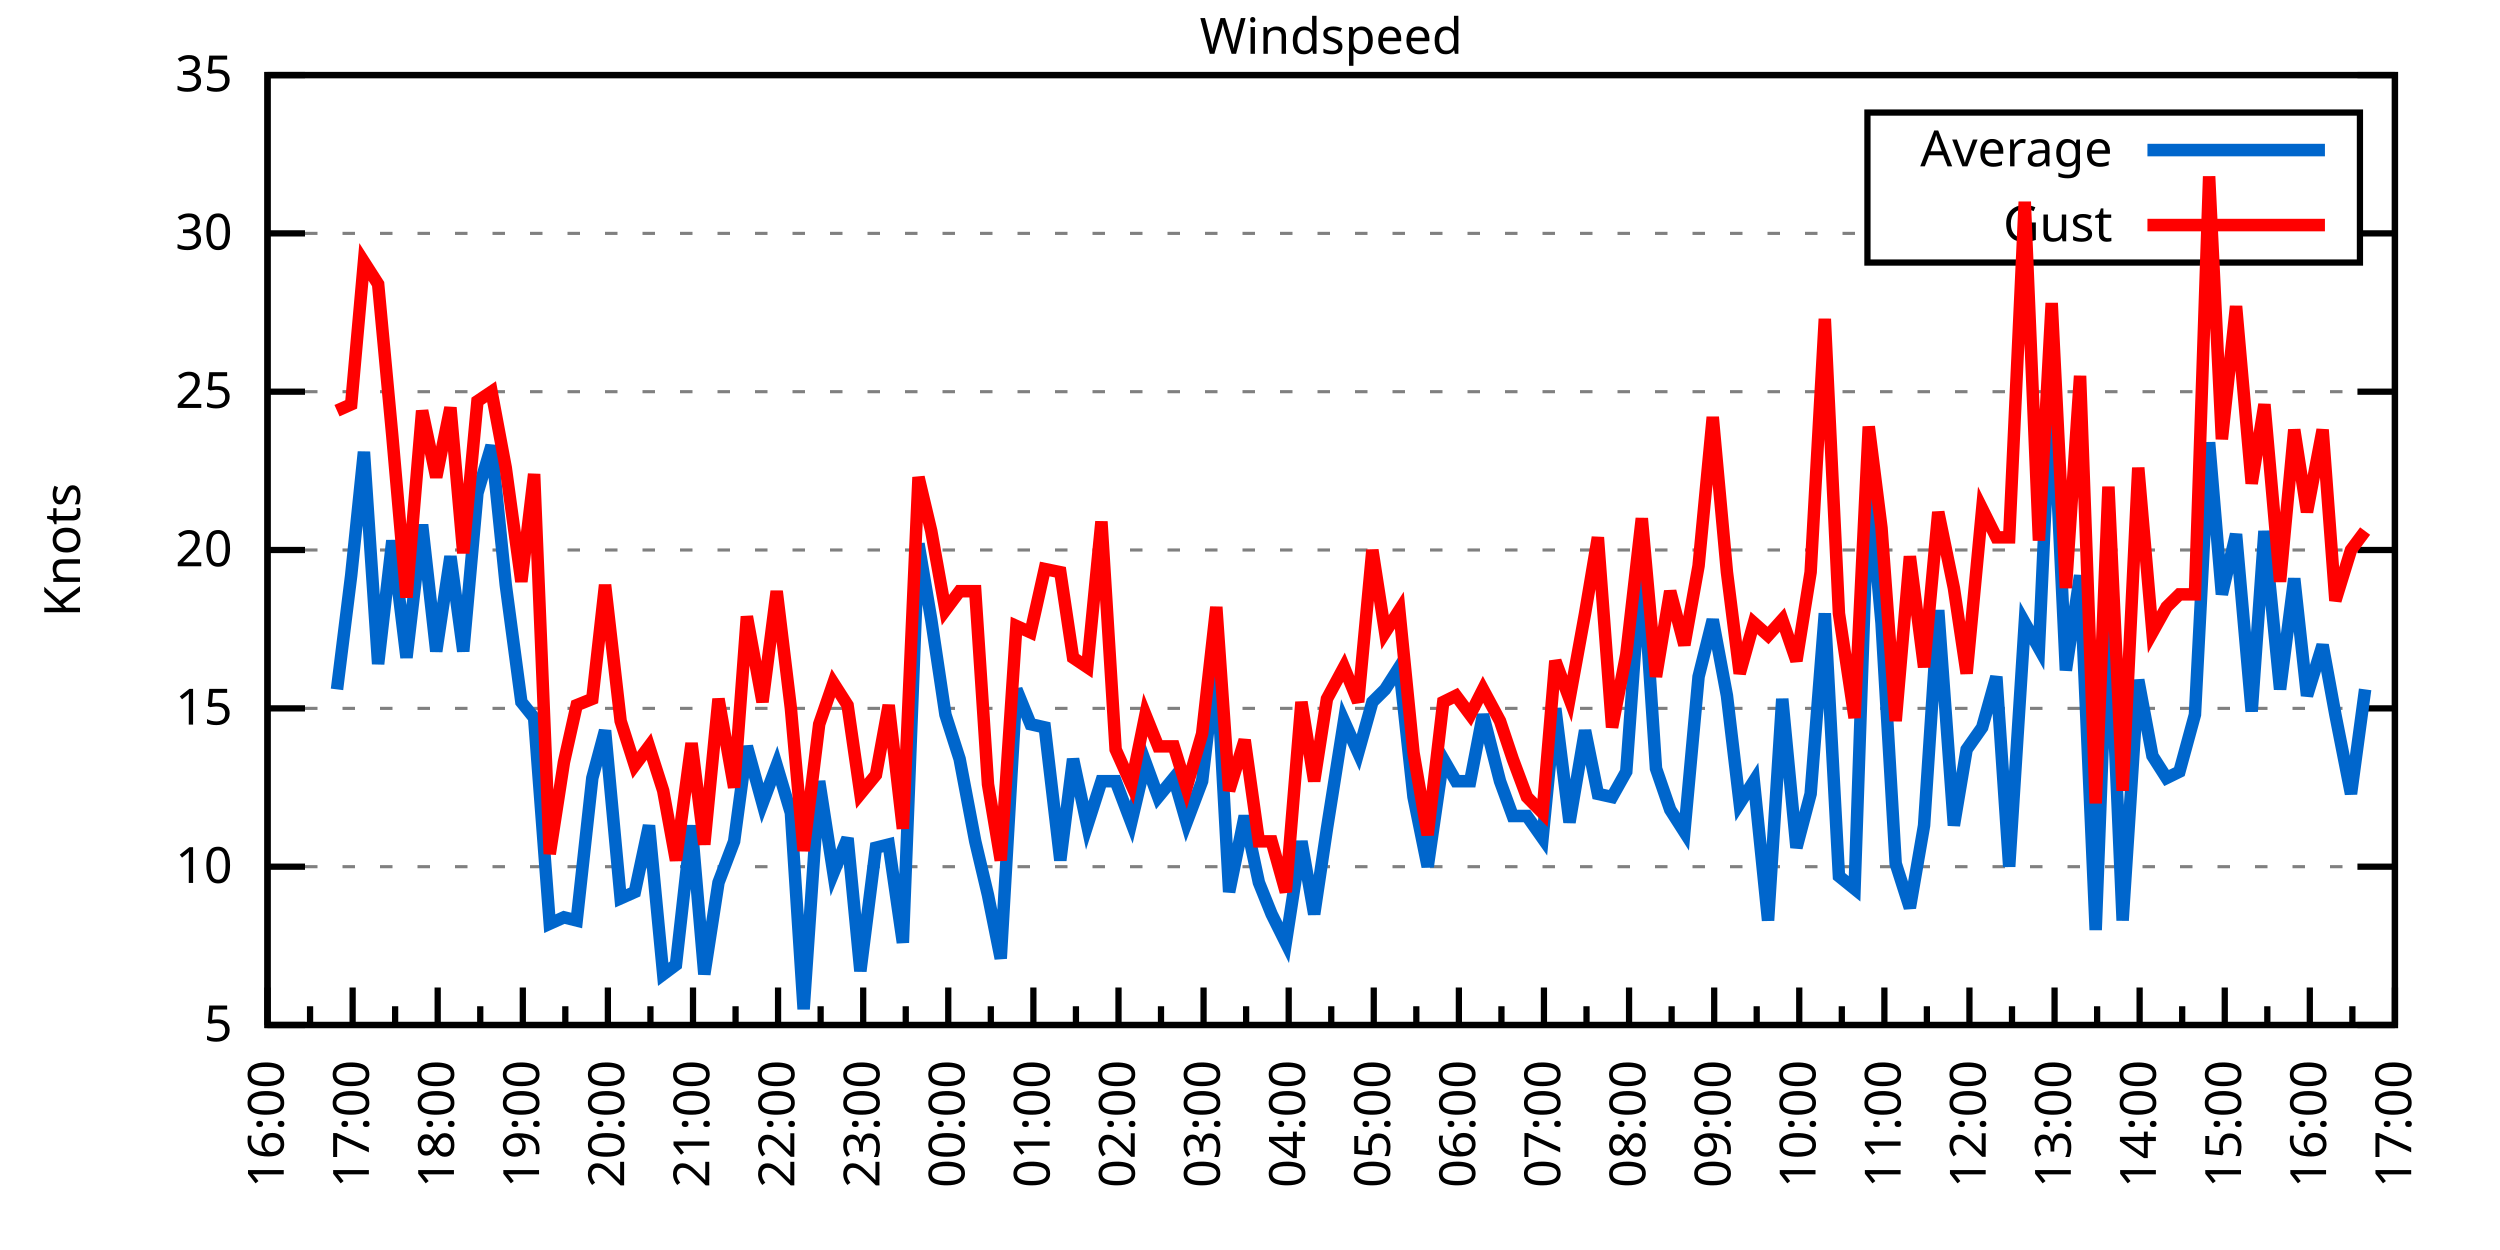
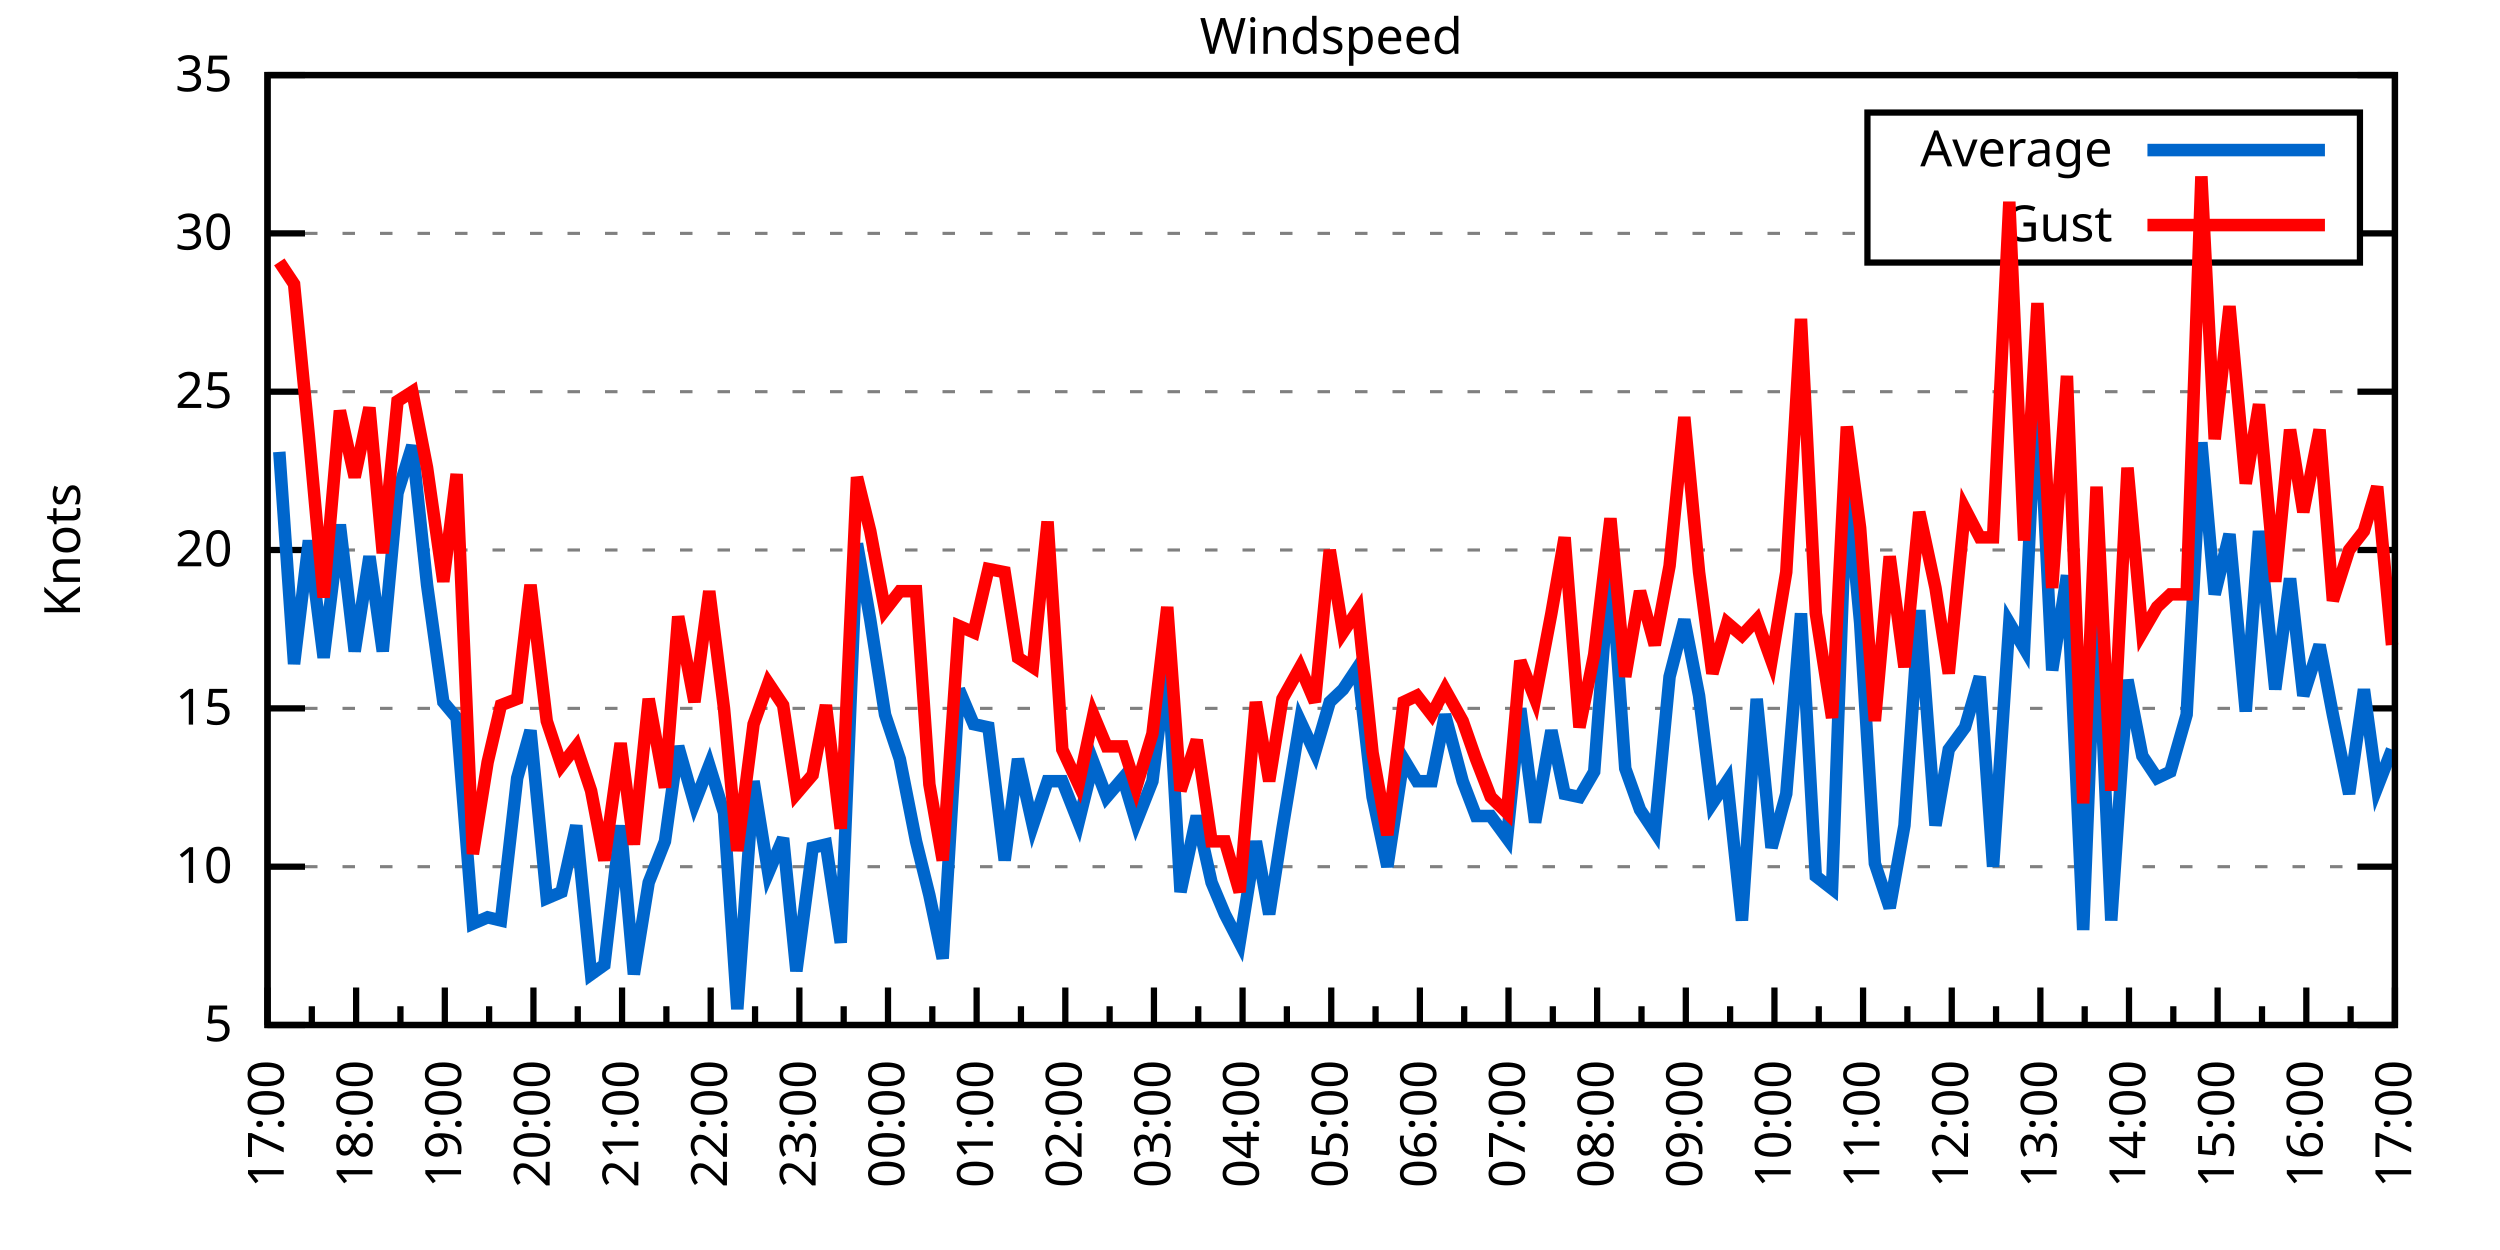
<svg xmlns="http://www.w3.org/2000/svg" xmlns:xlink="http://www.w3.org/1999/xlink" width="400" height="200" viewBox="0 0 400 200">
  <g id="gnuplot_canvas">
    <rect x="0" y="0" width="400" height="200" fill="none" />
    <defs>
      <circle id="gpDot" r="0.5" stroke-width="0.5" stroke="currentColor" />
      <path id="gpPt0" stroke-width="0.333" stroke="currentColor" d="M-1,0 h2 M0,-1 v2" />
      <path id="gpPt1" stroke-width="0.333" stroke="currentColor" d="M-1,-1 L1,1 M1,-1 L-1,1" />
      <path id="gpPt2" stroke-width="0.333" stroke="currentColor" d="M-1,0 L1,0 M0,-1 L0,1 M-1,-1 L1,1 M-1,1 L1,-1" />
      <rect id="gpPt3" stroke-width="0.333" stroke="currentColor" x="-1" y="-1" width="2" height="2" />
      <rect id="gpPt4" stroke-width="0.333" stroke="currentColor" fill="currentColor" x="-1" y="-1" width="2" height="2" />
      <circle id="gpPt5" stroke-width="0.333" stroke="currentColor" cx="0" cy="0" r="1" />
      <use xlink:href="#gpPt5" id="gpPt6" fill="currentColor" stroke="none" />
      <path id="gpPt7" stroke-width="0.333" stroke="currentColor" d="M0,-1.33 L-1.33,0.67 L1.33,0.67 z" />
      <use xlink:href="#gpPt7" id="gpPt8" fill="currentColor" stroke="none" />
      <use xlink:href="#gpPt7" id="gpPt9" stroke="currentColor" transform="rotate(180)" />
      <use xlink:href="#gpPt9" id="gpPt10" fill="currentColor" stroke="none" />
      <use xlink:href="#gpPt3" id="gpPt11" stroke="currentColor" transform="rotate(45)" />
      <use xlink:href="#gpPt11" id="gpPt12" fill="currentColor" stroke="none" />
      <path id="gpPt13" stroke-width="0.333" stroke="currentColor" d="M0,1.330 L1.265,0.411 L0.782,-1.067 L-0.782,-1.076 L-1.265,0.411 z" />
      <use xlink:href="#gpPt13" id="gpPt14" fill="currentColor" stroke="none" />
      <filter id="textbox" filterUnits="objectBoundingBox" x="0" y="0" height="1" width="1">
        <feFlood flood-color="white" flood-opacity="1" result="bgnd" />
        <feComposite in="SourceGraphic" in2="bgnd" operator="atop" />
      </filter>
      <filter id="greybox" filterUnits="objectBoundingBox" x="0" y="0" height="1" width="1">
        <feFlood flood-color="lightgrey" flood-opacity="1" result="grey" />
        <feComposite in="SourceGraphic" in2="grey" operator="atop" />
      </filter>
    </defs>
    <g fill="none" color="white" stroke="currentColor" stroke-width="1.00" stroke-linecap="butt" stroke-linejoin="miter">
</g>
    <g fill="none" color="black" stroke="currentColor" stroke-width="1.00" stroke-linecap="butt" stroke-linejoin="miter">
      <g stroke="none" shape-rendering="crispEdges">
        <polygon fill="rgb(255, 255, 255)" points="42.80,164.00 383.18,164.00 383.18,12.02 42.80,12.02 " />
      </g>
    </g>
    <g fill="none" color="black" stroke="currentColor" stroke-width="1.00" stroke-linecap="butt" stroke-linejoin="miter">
</g>
    <g fill="none" color="black" stroke="black" stroke-width="0.50" stroke-linecap="butt" stroke-linejoin="miter">
</g>
    <g fill="none" color="gray" stroke="currentColor" stroke-width="0.50" stroke-linecap="butt" stroke-linejoin="miter">
      <path stroke="gray" stroke-dasharray="2,4" class="gridline" d="M42.80,164.00 L383.19,164.00  " />
    </g>
    <g fill="none" color="gray" stroke="gray" stroke-width="1.00" stroke-linecap="butt" stroke-linejoin="miter">
</g>
    <g fill="none" color="black" stroke="currentColor" stroke-width="1.00" stroke-linecap="butt" stroke-linejoin="miter">
      <path stroke="black" d="M42.80,164.00 L48.80,164.00 M383.19,164.00 L377.19,164.00  " />
      <g transform="translate(37.20,166.60)" stroke="none" fill="black" font-family="Sans" font-size="8.00" text-anchor="end">
        <text>
          <tspan font-family="Sans"> 5</tspan>
        </text>
      </g>
    </g>
    <g fill="none" color="black" stroke="currentColor" stroke-width="1.00" stroke-linecap="butt" stroke-linejoin="miter">
</g>
    <g fill="none" color="black" stroke="black" stroke-width="0.50" stroke-linecap="butt" stroke-linejoin="miter">
</g>
    <g fill="none" color="gray" stroke="currentColor" stroke-width="0.50" stroke-linecap="butt" stroke-linejoin="miter">
      <path stroke="gray" stroke-dasharray="2,4" class="gridline" d="M42.80,138.67 L383.19,138.67  " />
    </g>
    <g fill="none" color="gray" stroke="gray" stroke-width="1.00" stroke-linecap="butt" stroke-linejoin="miter">
</g>
    <g fill="none" color="black" stroke="currentColor" stroke-width="1.00" stroke-linecap="butt" stroke-linejoin="miter">
      <path stroke="black" d="M42.80,138.67 L48.80,138.67 M383.19,138.67 L377.19,138.67  " />
      <g transform="translate(37.20,141.27)" stroke="none" fill="black" font-family="Sans" font-size="8.00" text-anchor="end">
        <text>
          <tspan font-family="Sans"> 10</tspan>
        </text>
      </g>
    </g>
    <g fill="none" color="black" stroke="currentColor" stroke-width="1.00" stroke-linecap="butt" stroke-linejoin="miter">
</g>
    <g fill="none" color="black" stroke="black" stroke-width="0.50" stroke-linecap="butt" stroke-linejoin="miter">
</g>
    <g fill="none" color="gray" stroke="currentColor" stroke-width="0.50" stroke-linecap="butt" stroke-linejoin="miter">
      <path stroke="gray" stroke-dasharray="2,4" class="gridline" d="M42.80,113.34 L383.19,113.34  " />
    </g>
    <g fill="none" color="gray" stroke="gray" stroke-width="1.00" stroke-linecap="butt" stroke-linejoin="miter">
</g>
    <g fill="none" color="black" stroke="currentColor" stroke-width="1.00" stroke-linecap="butt" stroke-linejoin="miter">
      <path stroke="black" d="M42.80,113.34 L48.80,113.34 M383.19,113.34 L377.19,113.34  " />
      <g transform="translate(37.20,115.94)" stroke="none" fill="black" font-family="Sans" font-size="8.00" text-anchor="end">
        <text>
          <tspan font-family="Sans"> 15</tspan>
        </text>
      </g>
    </g>
    <g fill="none" color="black" stroke="currentColor" stroke-width="1.00" stroke-linecap="butt" stroke-linejoin="miter">
</g>
    <g fill="none" color="black" stroke="black" stroke-width="0.50" stroke-linecap="butt" stroke-linejoin="miter">
</g>
    <g fill="none" color="gray" stroke="currentColor" stroke-width="0.50" stroke-linecap="butt" stroke-linejoin="miter">
      <path stroke="gray" stroke-dasharray="2,4" class="gridline" d="M42.80,88.00 L383.19,88.00  " />
    </g>
    <g fill="none" color="gray" stroke="gray" stroke-width="1.00" stroke-linecap="butt" stroke-linejoin="miter">
</g>
    <g fill="none" color="black" stroke="currentColor" stroke-width="1.00" stroke-linecap="butt" stroke-linejoin="miter">
      <path stroke="black" d="M42.80,88.00 L48.80,88.00 M383.19,88.00 L377.19,88.00  " />
      <g transform="translate(37.20,90.60)" stroke="none" fill="black" font-family="Sans" font-size="8.00" text-anchor="end">
        <text>
          <tspan font-family="Sans"> 20</tspan>
        </text>
      </g>
    </g>
    <g fill="none" color="black" stroke="currentColor" stroke-width="1.00" stroke-linecap="butt" stroke-linejoin="miter">
</g>
    <g fill="none" color="black" stroke="black" stroke-width="0.50" stroke-linecap="butt" stroke-linejoin="miter">
</g>
    <g fill="none" color="gray" stroke="currentColor" stroke-width="0.50" stroke-linecap="butt" stroke-linejoin="miter">
      <path stroke="gray" stroke-dasharray="2,4" class="gridline" d="M42.80,62.67 L383.19,62.67  " />
    </g>
    <g fill="none" color="gray" stroke="gray" stroke-width="1.00" stroke-linecap="butt" stroke-linejoin="miter">
</g>
    <g fill="none" color="black" stroke="currentColor" stroke-width="1.00" stroke-linecap="butt" stroke-linejoin="miter">
      <path stroke="black" d="M42.80,62.67 L48.80,62.67 M383.19,62.67 L377.19,62.67  " />
      <g transform="translate(37.20,65.27)" stroke="none" fill="black" font-family="Sans" font-size="8.00" text-anchor="end">
        <text>
          <tspan font-family="Sans"> 25</tspan>
        </text>
      </g>
    </g>
    <g fill="none" color="black" stroke="currentColor" stroke-width="1.00" stroke-linecap="butt" stroke-linejoin="miter">
</g>
    <g fill="none" color="black" stroke="black" stroke-width="0.50" stroke-linecap="butt" stroke-linejoin="miter">
</g>
    <g fill="none" color="gray" stroke="currentColor" stroke-width="0.50" stroke-linecap="butt" stroke-linejoin="miter">
      <path stroke="gray" stroke-dasharray="2,4" class="gridline" d="M42.80,37.34 L298.79,37.34 M377.59,37.34 L383.19,37.34  " />
    </g>
    <g fill="none" color="gray" stroke="gray" stroke-width="1.00" stroke-linecap="butt" stroke-linejoin="miter">
</g>
    <g fill="none" color="black" stroke="currentColor" stroke-width="1.00" stroke-linecap="butt" stroke-linejoin="miter">
      <path stroke="black" d="M42.80,37.34 L48.80,37.34 M383.19,37.34 L377.19,37.34  " />
      <g transform="translate(37.20,39.94)" stroke="none" fill="black" font-family="Sans" font-size="8.00" text-anchor="end">
        <text>
          <tspan font-family="Sans"> 30</tspan>
        </text>
      </g>
    </g>
    <g fill="none" color="black" stroke="currentColor" stroke-width="1.00" stroke-linecap="butt" stroke-linejoin="miter">
</g>
    <g fill="none" color="black" stroke="black" stroke-width="0.50" stroke-linecap="butt" stroke-linejoin="miter">
</g>
    <g fill="none" color="gray" stroke="currentColor" stroke-width="0.50" stroke-linecap="butt" stroke-linejoin="miter">
      <path stroke="gray" stroke-dasharray="2,4" class="gridline" d="M42.80,12.01 L383.19,12.01  " />
    </g>
    <g fill="none" color="gray" stroke="gray" stroke-width="1.00" stroke-linecap="butt" stroke-linejoin="miter">
</g>
    <g fill="none" color="black" stroke="currentColor" stroke-width="1.00" stroke-linecap="butt" stroke-linejoin="miter">
      <path stroke="black" d="M42.80,12.01 L48.80,12.01 M383.19,12.01 L377.19,12.01  " />
      <g transform="translate(37.20,14.61)" stroke="none" fill="black" font-family="Sans" font-size="8.00" text-anchor="end">
        <text>
          <tspan font-family="Sans"> 35</tspan>
        </text>
      </g>
    </g>
    <g fill="none" color="black" stroke="currentColor" stroke-width="1.00" stroke-linecap="butt" stroke-linejoin="miter">
      <path stroke="black" d="M42.80,164.00 L42.80,158.00  " />
      <g transform="translate(45.40,169.60) rotate(270)" stroke="none" fill="black" font-family="Sans" font-size="8.00" text-anchor="end">
        <text>
+           <tspan font-family="Sans">17:00</tspan>
+         </text>
+       </g>
+     </g>
+     <g fill="none" color="black" stroke="currentColor" stroke-width="1.00" stroke-linecap="butt" stroke-linejoin="miter">
+       <path stroke="black" d="M49.89,164.00 L49.89,161.00 M56.98,164.00 L56.98,158.00  " />
+       <g transform="translate(59.58,169.60) rotate(270)" stroke="none" fill="black" font-family="Sans" font-size="8.00" text-anchor="end">
+         <text>
+           <tspan font-family="Sans">18:00</tspan>
+         </text>
+       </g>
+     </g>
+     <g fill="none" color="black" stroke="currentColor" stroke-width="1.00" stroke-linecap="butt" stroke-linejoin="miter">
+       <path stroke="black" d="M64.07,164.00 L64.07,161.00 M71.17,164.00 L71.17,158.00  " />
+       <g transform="translate(73.77,169.60) rotate(270)" stroke="none" fill="black" font-family="Sans" font-size="8.00" text-anchor="end">
+         <text>
+           <tspan font-family="Sans">19:00</tspan>
+         </text>
+       </g>
+     </g>
+     <g fill="none" color="black" stroke="currentColor" stroke-width="1.00" stroke-linecap="butt" stroke-linejoin="miter">
+       <path stroke="black" d="M78.26,164.00 L78.26,161.00 M85.35,164.00 L85.35,158.00  " />
+       <g transform="translate(87.95,169.60) rotate(270)" stroke="none" fill="black" font-family="Sans" font-size="8.00" text-anchor="end">
+         <text>
+           <tspan font-family="Sans">20:00</tspan>
+         </text>
+       </g>
+     </g>
+     <g fill="none" color="black" stroke="currentColor" stroke-width="1.00" stroke-linecap="butt" stroke-linejoin="miter">
+       <path stroke="black" d="M92.44,164.00 L92.44,161.00 M99.53,164.00 L99.53,158.00  " />
+       <g transform="translate(102.13,169.60) rotate(270)" stroke="none" fill="black" font-family="Sans" font-size="8.00" text-anchor="end">
+         <text>
+           <tspan font-family="Sans">21:00</tspan>
+         </text>
+       </g>
+     </g>
+     <g fill="none" color="black" stroke="currentColor" stroke-width="1.00" stroke-linecap="butt" stroke-linejoin="miter">
+       <path stroke="black" d="M106.62,164.00 L106.62,161.00 M113.71,164.00 L113.71,158.00  " />
+       <g transform="translate(116.31,169.60) rotate(270)" stroke="none" fill="black" font-family="Sans" font-size="8.00" text-anchor="end">
+         <text>
+           <tspan font-family="Sans">22:00</tspan>
+         </text>
+       </g>
+     </g>
+     <g fill="none" color="black" stroke="currentColor" stroke-width="1.00" stroke-linecap="butt" stroke-linejoin="miter">
+       <path stroke="black" d="M120.81,164.00 L120.81,161.00 M127.90,164.00 L127.90,158.00  " />
+       <g transform="translate(130.50,169.60) rotate(270)" stroke="none" fill="black" font-family="Sans" font-size="8.00" text-anchor="end">
+         <text>
+           <tspan font-family="Sans">23:00</tspan>
+         </text>
+       </g>
+     </g>
+     <g fill="none" color="black" stroke="currentColor" stroke-width="1.00" stroke-linecap="butt" stroke-linejoin="miter">
+       <path stroke="black" d="M134.99,164.00 L134.99,161.00 M142.08,164.00 L142.08,158.00  " />
+       <g transform="translate(144.68,169.60) rotate(270)" stroke="none" fill="black" font-family="Sans" font-size="8.00" text-anchor="end">
+         <text>
+           <tspan font-family="Sans">00:00</tspan>
+         </text>
+       </g>
+     </g>
+     <g fill="none" color="black" stroke="currentColor" stroke-width="1.00" stroke-linecap="butt" stroke-linejoin="miter">
+       <path stroke="black" d="M149.17,164.00 L149.17,161.00 M156.26,164.00 L156.26,158.00  " />
+       <g transform="translate(158.86,169.60) rotate(270)" stroke="none" fill="black" font-family="Sans" font-size="8.00" text-anchor="end">
+         <text>
+           <tspan font-family="Sans">01:00</tspan>
+         </text>
+       </g>
+     </g>
+     <g fill="none" color="black" stroke="currentColor" stroke-width="1.00" stroke-linecap="butt" stroke-linejoin="miter">
+       <path stroke="black" d="M163.35,164.00 L163.35,161.00 M170.45,164.00 L170.45,158.00  " />
+       <g transform="translate(173.05,169.60) rotate(270)" stroke="none" fill="black" font-family="Sans" font-size="8.00" text-anchor="end">
+         <text>
+           <tspan font-family="Sans">02:00</tspan>
+         </text>
+       </g>
+     </g>
+     <g fill="none" color="black" stroke="currentColor" stroke-width="1.00" stroke-linecap="butt" stroke-linejoin="miter">
+       <path stroke="black" d="M177.54,164.00 L177.54,161.00 M184.63,164.00 L184.63,158.00  " />
+       <g transform="translate(187.23,169.60) rotate(270)" stroke="none" fill="black" font-family="Sans" font-size="8.00" text-anchor="end">
+         <text>
+           <tspan font-family="Sans">03:00</tspan>
+         </text>
+       </g>
+     </g>
+     <g fill="none" color="black" stroke="currentColor" stroke-width="1.00" stroke-linecap="butt" stroke-linejoin="miter">
+       <path stroke="black" d="M191.72,164.00 L191.72,161.00 M198.81,164.00 L198.81,158.00  " />
+       <g transform="translate(201.41,169.60) rotate(270)" stroke="none" fill="black" font-family="Sans" font-size="8.00" text-anchor="end">
+         <text>
+           <tspan font-family="Sans">04:00</tspan>
+         </text>
+       </g>
+     </g>
+     <g fill="none" color="black" stroke="currentColor" stroke-width="1.00" stroke-linecap="butt" stroke-linejoin="miter">
+       <path stroke="black" d="M205.90,164.00 L205.90,161.00 M213.00,164.00 L213.00,158.00  " />
+       <g transform="translate(215.60,169.60) rotate(270)" stroke="none" fill="black" font-family="Sans" font-size="8.00" text-anchor="end">
+         <text>
+           <tspan font-family="Sans">05:00</tspan>
+         </text>
+       </g>
+     </g>
+     <g fill="none" color="black" stroke="currentColor" stroke-width="1.00" stroke-linecap="butt" stroke-linejoin="miter">
+       <path stroke="black" d="M220.09,164.00 L220.09,161.00 M227.18,164.00 L227.18,158.00  " />
+       <g transform="translate(229.78,169.60) rotate(270)" stroke="none" fill="black" font-family="Sans" font-size="8.00" text-anchor="end">
+         <text>
+           <tspan font-family="Sans">06:00</tspan>
+         </text>
+       </g>
+     </g>
+     <g fill="none" color="black" stroke="currentColor" stroke-width="1.00" stroke-linecap="butt" stroke-linejoin="miter">
+       <path stroke="black" d="M234.27,164.00 L234.27,161.00 M241.36,164.00 L241.36,158.00  " />
+       <g transform="translate(243.96,169.60) rotate(270)" stroke="none" fill="black" font-family="Sans" font-size="8.00" text-anchor="end">
+         <text>
+           <tspan font-family="Sans">07:00</tspan>
+         </text>
+       </g>
+     </g>
+     <g fill="none" color="black" stroke="currentColor" stroke-width="1.00" stroke-linecap="butt" stroke-linejoin="miter">
+       <path stroke="black" d="M248.45,164.00 L248.45,161.00 M255.54,164.00 L255.54,158.00  " />
+       <g transform="translate(258.14,169.60) rotate(270)" stroke="none" fill="black" font-family="Sans" font-size="8.00" text-anchor="end">
+         <text>
+           <tspan font-family="Sans">08:00</tspan>
+         </text>
+       </g>
+     </g>
+     <g fill="none" color="black" stroke="currentColor" stroke-width="1.00" stroke-linecap="butt" stroke-linejoin="miter">
+       <path stroke="black" d="M262.64,164.00 L262.64,161.00 M269.73,164.00 L269.73,158.00  " />
+       <g transform="translate(272.33,169.60) rotate(270)" stroke="none" fill="black" font-family="Sans" font-size="8.00" text-anchor="end">
+         <text>
+           <tspan font-family="Sans">09:00</tspan>
+         </text>
+       </g>
+     </g>
+     <g fill="none" color="black" stroke="currentColor" stroke-width="1.00" stroke-linecap="butt" stroke-linejoin="miter">
+       <path stroke="black" d="M276.82,164.00 L276.82,161.00 M283.91,164.00 L283.91,158.00  " />
+       <g transform="translate(286.51,169.60) rotate(270)" stroke="none" fill="black" font-family="Sans" font-size="8.00" text-anchor="end">
+         <text>
+           <tspan font-family="Sans">10:00</tspan>
+         </text>
+       </g>
+     </g>
+     <g fill="none" color="black" stroke="currentColor" stroke-width="1.00" stroke-linecap="butt" stroke-linejoin="miter">
+       <path stroke="black" d="M291.00,164.00 L291.00,161.00 M298.09,164.00 L298.09,158.00  " />
+       <g transform="translate(300.69,169.60) rotate(270)" stroke="none" fill="black" font-family="Sans" font-size="8.00" text-anchor="end">
+         <text>
+           <tspan font-family="Sans">11:00</tspan>
+         </text>
+       </g>
+     </g>
+     <g fill="none" color="black" stroke="currentColor" stroke-width="1.00" stroke-linecap="butt" stroke-linejoin="miter">
+       <path stroke="black" d="M305.18,164.00 L305.18,161.00 M312.28,164.00 L312.28,158.00  " />
+       <g transform="translate(314.88,169.60) rotate(270)" stroke="none" fill="black" font-family="Sans" font-size="8.00" text-anchor="end">
+         <text>
+           <tspan font-family="Sans">12:00</tspan>
+         </text>
+       </g>
+     </g>
+     <g fill="none" color="black" stroke="currentColor" stroke-width="1.00" stroke-linecap="butt" stroke-linejoin="miter">
+       <path stroke="black" d="M319.37,164.00 L319.37,161.00 M326.46,164.00 L326.46,158.00  " />
+       <g transform="translate(329.06,169.60) rotate(270)" stroke="none" fill="black" font-family="Sans" font-size="8.00" text-anchor="end">
+         <text>
+           <tspan font-family="Sans">13:00</tspan>
+         </text>
+       </g>
+     </g>
+     <g fill="none" color="black" stroke="currentColor" stroke-width="1.00" stroke-linecap="butt" stroke-linejoin="miter">
+       <path stroke="black" d="M333.55,164.00 L333.55,161.00 M340.64,164.00 L340.64,158.00  " />
+       <g transform="translate(343.24,169.60) rotate(270)" stroke="none" fill="black" font-family="Sans" font-size="8.00" text-anchor="end">
+         <text>
+           <tspan font-family="Sans">14:00</tspan>
+         </text>
+       </g>
+     </g>
+     <g fill="none" color="black" stroke="currentColor" stroke-width="1.00" stroke-linecap="butt" stroke-linejoin="miter">
+       <path stroke="black" d="M347.73,164.00 L347.73,161.00 M354.82,164.00 L354.82,158.00  " />
+       <g transform="translate(357.42,169.60) rotate(270)" stroke="none" fill="black" font-family="Sans" font-size="8.00" text-anchor="end">
+         <text>
+           <tspan font-family="Sans">15:00</tspan>
+         </text>
+       </g>
+     </g>
+     <g fill="none" color="black" stroke="currentColor" stroke-width="1.00" stroke-linecap="butt" stroke-linejoin="miter">
+       <path stroke="black" d="M361.92,164.00 L361.92,161.00 M369.01,164.00 L369.01,158.00  " />
+       <g transform="translate(371.61,169.60) rotate(270)" stroke="none" fill="black" font-family="Sans" font-size="8.00" text-anchor="end">
+         <text>
          <tspan font-family="Sans">16:00</tspan>
        </text>
      </g>
    </g>
    <g fill="none" color="black" stroke="currentColor" stroke-width="1.00" stroke-linecap="butt" stroke-linejoin="miter">
-       <path stroke="black" d="M49.61,164.00 L49.61,161.00 M56.42,164.00 L56.42,158.00  " />
-       <g transform="translate(59.02,169.60) rotate(270)" stroke="none" fill="black" font-family="Sans" font-size="8.00" text-anchor="end">
-         <text>
-           <tspan font-family="Sans">17:00</tspan>
-         </text>
-       </g>
-     </g>
-     <g fill="none" color="black" stroke="currentColor" stroke-width="1.00" stroke-linecap="butt" stroke-linejoin="miter">
-       <path stroke="black" d="M63.22,164.00 L63.22,161.00 M70.03,164.00 L70.03,158.00  " />
-       <g transform="translate(72.63,169.60) rotate(270)" stroke="none" fill="black" font-family="Sans" font-size="8.00" text-anchor="end">
-         <text>
-           <tspan font-family="Sans">18:00</tspan>
-         </text>
-       </g>
-     </g>
-     <g fill="none" color="black" stroke="currentColor" stroke-width="1.00" stroke-linecap="butt" stroke-linejoin="miter">
-       <path stroke="black" d="M76.84,164.00 L76.84,161.00 M83.65,164.00 L83.65,158.00  " />
-       <g transform="translate(86.25,169.60) rotate(270)" stroke="none" fill="black" font-family="Sans" font-size="8.00" text-anchor="end">
-         <text>
-           <tspan font-family="Sans">19:00</tspan>
-         </text>
-       </g>
-     </g>
-     <g fill="none" color="black" stroke="currentColor" stroke-width="1.00" stroke-linecap="butt" stroke-linejoin="miter">
-       <path stroke="black" d="M90.45,164.00 L90.45,161.00 M97.26,164.00 L97.26,158.00  " />
-       <g transform="translate(99.86,169.60) rotate(270)" stroke="none" fill="black" font-family="Sans" font-size="8.00" text-anchor="end">
-         <text>
-           <tspan font-family="Sans">20:00</tspan>
-         </text>
-       </g>
-     </g>
-     <g fill="none" color="black" stroke="currentColor" stroke-width="1.00" stroke-linecap="butt" stroke-linejoin="miter">
-       <path stroke="black" d="M104.07,164.00 L104.07,161.00 M110.88,164.00 L110.88,158.00  " />
-       <g transform="translate(113.48,169.60) rotate(270)" stroke="none" fill="black" font-family="Sans" font-size="8.00" text-anchor="end">
-         <text>
-           <tspan font-family="Sans">21:00</tspan>
-         </text>
-       </g>
-     </g>
-     <g fill="none" color="black" stroke="currentColor" stroke-width="1.00" stroke-linecap="butt" stroke-linejoin="miter">
-       <path stroke="black" d="M117.69,164.00 L117.69,161.00 M124.49,164.00 L124.49,158.00  " />
-       <g transform="translate(127.09,169.60) rotate(270)" stroke="none" fill="black" font-family="Sans" font-size="8.00" text-anchor="end">
-         <text>
-           <tspan font-family="Sans">22:00</tspan>
-         </text>
-       </g>
-     </g>
-     <g fill="none" color="black" stroke="currentColor" stroke-width="1.00" stroke-linecap="butt" stroke-linejoin="miter">
-       <path stroke="black" d="M131.30,164.00 L131.30,161.00 M138.11,164.00 L138.11,158.00  " />
-       <g transform="translate(140.71,169.60) rotate(270)" stroke="none" fill="black" font-family="Sans" font-size="8.00" text-anchor="end">
-         <text>
-           <tspan font-family="Sans">23:00</tspan>
-         </text>
-       </g>
-     </g>
-     <g fill="none" color="black" stroke="currentColor" stroke-width="1.00" stroke-linecap="butt" stroke-linejoin="miter">
-       <path stroke="black" d="M144.92,164.00 L144.92,161.00 M151.72,164.00 L151.72,158.00  " />
-       <g transform="translate(154.32,169.60) rotate(270)" stroke="none" fill="black" font-family="Sans" font-size="8.00" text-anchor="end">
-         <text>
-           <tspan font-family="Sans">00:00</tspan>
-         </text>
-       </g>
-     </g>
-     <g fill="none" color="black" stroke="currentColor" stroke-width="1.00" stroke-linecap="butt" stroke-linejoin="miter">
-       <path stroke="black" d="M158.53,164.00 L158.53,161.00 M165.34,164.00 L165.34,158.00  " />
-       <g transform="translate(167.94,169.60) rotate(270)" stroke="none" fill="black" font-family="Sans" font-size="8.00" text-anchor="end">
-         <text>
-           <tspan font-family="Sans">01:00</tspan>
-         </text>
-       </g>
-     </g>
-     <g fill="none" color="black" stroke="currentColor" stroke-width="1.00" stroke-linecap="butt" stroke-linejoin="miter">
-       <path stroke="black" d="M172.15,164.00 L172.15,161.00 M178.96,164.00 L178.96,158.00  " />
-       <g transform="translate(181.56,169.60) rotate(270)" stroke="none" fill="black" font-family="Sans" font-size="8.00" text-anchor="end">
-         <text>
-           <tspan font-family="Sans">02:00</tspan>
-         </text>
-       </g>
-     </g>
-     <g fill="none" color="black" stroke="currentColor" stroke-width="1.00" stroke-linecap="butt" stroke-linejoin="miter">
-       <path stroke="black" d="M185.76,164.00 L185.76,161.00 M192.57,164.00 L192.57,158.00  " />
-       <g transform="translate(195.17,169.60) rotate(270)" stroke="none" fill="black" font-family="Sans" font-size="8.00" text-anchor="end">
-         <text>
-           <tspan font-family="Sans">03:00</tspan>
-         </text>
-       </g>
-     </g>
-     <g fill="none" color="black" stroke="currentColor" stroke-width="1.00" stroke-linecap="butt" stroke-linejoin="miter">
-       <path stroke="black" d="M199.38,164.00 L199.38,161.00 M206.19,164.00 L206.19,158.00  " />
-       <g transform="translate(208.79,169.60) rotate(270)" stroke="none" fill="black" font-family="Sans" font-size="8.00" text-anchor="end">
-         <text>
-           <tspan font-family="Sans">04:00</tspan>
-         </text>
-       </g>
-     </g>
-     <g fill="none" color="black" stroke="currentColor" stroke-width="1.00" stroke-linecap="butt" stroke-linejoin="miter">
-       <path stroke="black" d="M213.00,164.00 L213.00,161.00 M219.80,164.00 L219.80,158.00  " />
-       <g transform="translate(222.40,169.60) rotate(270)" stroke="none" fill="black" font-family="Sans" font-size="8.00" text-anchor="end">
-         <text>
-           <tspan font-family="Sans">05:00</tspan>
-         </text>
-       </g>
-     </g>
-     <g fill="none" color="black" stroke="currentColor" stroke-width="1.00" stroke-linecap="butt" stroke-linejoin="miter">
-       <path stroke="black" d="M226.61,164.00 L226.61,161.00 M233.42,164.00 L233.42,158.00  " />
-       <g transform="translate(236.02,169.60) rotate(270)" stroke="none" fill="black" font-family="Sans" font-size="8.00" text-anchor="end">
-         <text>
-           <tspan font-family="Sans">06:00</tspan>
-         </text>
-       </g>
-     </g>
-     <g fill="none" color="black" stroke="currentColor" stroke-width="1.00" stroke-linecap="butt" stroke-linejoin="miter">
-       <path stroke="black" d="M240.23,164.00 L240.23,161.00 M247.03,164.00 L247.03,158.00  " />
-       <g transform="translate(249.63,169.60) rotate(270)" stroke="none" fill="black" font-family="Sans" font-size="8.00" text-anchor="end">
-         <text>
-           <tspan font-family="Sans">07:00</tspan>
-         </text>
-       </g>
-     </g>
-     <g fill="none" color="black" stroke="currentColor" stroke-width="1.00" stroke-linecap="butt" stroke-linejoin="miter">
-       <path stroke="black" d="M253.84,164.00 L253.84,161.00 M260.65,164.00 L260.65,158.00  " />
-       <g transform="translate(263.25,169.60) rotate(270)" stroke="none" fill="black" font-family="Sans" font-size="8.00" text-anchor="end">
-         <text>
-           <tspan font-family="Sans">08:00</tspan>
-         </text>
-       </g>
-     </g>
-     <g fill="none" color="black" stroke="currentColor" stroke-width="1.00" stroke-linecap="butt" stroke-linejoin="miter">
-       <path stroke="black" d="M267.46,164.00 L267.46,161.00 M274.27,164.00 L274.27,158.00  " />
-       <g transform="translate(276.87,169.60) rotate(270)" stroke="none" fill="black" font-family="Sans" font-size="8.00" text-anchor="end">
-         <text>
-           <tspan font-family="Sans">09:00</tspan>
-         </text>
-       </g>
-     </g>
-     <g fill="none" color="black" stroke="currentColor" stroke-width="1.00" stroke-linecap="butt" stroke-linejoin="miter">
-       <path stroke="black" d="M281.07,164.00 L281.07,161.00 M287.88,164.00 L287.88,158.00  " />
-       <g transform="translate(290.48,169.60) rotate(270)" stroke="none" fill="black" font-family="Sans" font-size="8.00" text-anchor="end">
-         <text>
-           <tspan font-family="Sans">10:00</tspan>
-         </text>
-       </g>
-     </g>
-     <g fill="none" color="black" stroke="currentColor" stroke-width="1.00" stroke-linecap="butt" stroke-linejoin="miter">
-       <path stroke="black" d="M294.69,164.00 L294.69,161.00 M301.50,164.00 L301.50,158.00  " />
-       <g transform="translate(304.10,169.60) rotate(270)" stroke="none" fill="black" font-family="Sans" font-size="8.00" text-anchor="end">
-         <text>
-           <tspan font-family="Sans">11:00</tspan>
-         </text>
-       </g>
-     </g>
-     <g fill="none" color="black" stroke="currentColor" stroke-width="1.00" stroke-linecap="butt" stroke-linejoin="miter">
-       <path stroke="black" d="M308.30,164.00 L308.30,161.00 M315.11,164.00 L315.11,158.00  " />
-       <g transform="translate(317.71,169.60) rotate(270)" stroke="none" fill="black" font-family="Sans" font-size="8.00" text-anchor="end">
-         <text>
-           <tspan font-family="Sans">12:00</tspan>
-         </text>
-       </g>
-     </g>
-     <g fill="none" color="black" stroke="currentColor" stroke-width="1.00" stroke-linecap="butt" stroke-linejoin="miter">
-       <path stroke="black" d="M321.92,164.00 L321.92,161.00 M328.73,164.00 L328.73,158.00  " />
-       <g transform="translate(331.33,169.60) rotate(270)" stroke="none" fill="black" font-family="Sans" font-size="8.00" text-anchor="end">
-         <text>
-           <tspan font-family="Sans">13:00</tspan>
-         </text>
-       </g>
-     </g>
-     <g fill="none" color="black" stroke="currentColor" stroke-width="1.00" stroke-linecap="butt" stroke-linejoin="miter">
-       <path stroke="black" d="M335.54,164.00 L335.54,161.00 M342.34,164.00 L342.34,158.00  " />
-       <g transform="translate(344.94,169.60) rotate(270)" stroke="none" fill="black" font-family="Sans" font-size="8.00" text-anchor="end">
-         <text>
-           <tspan font-family="Sans">14:00</tspan>
-         </text>
-       </g>
-     </g>
-     <g fill="none" color="black" stroke="currentColor" stroke-width="1.00" stroke-linecap="butt" stroke-linejoin="miter">
-       <path stroke="black" d="M349.15,164.00 L349.15,161.00 M355.96,164.00 L355.96,158.00  " />
-       <g transform="translate(358.56,169.60) rotate(270)" stroke="none" fill="black" font-family="Sans" font-size="8.00" text-anchor="end">
-         <text>
-           <tspan font-family="Sans">15:00</tspan>
-         </text>
-       </g>
-     </g>
-     <g fill="none" color="black" stroke="currentColor" stroke-width="1.00" stroke-linecap="butt" stroke-linejoin="miter">
-       <path stroke="black" d="M362.77,164.00 L362.77,161.00 M369.57,164.00 L369.57,158.00  " />
-       <g transform="translate(372.17,169.60) rotate(270)" stroke="none" fill="black" font-family="Sans" font-size="8.00" text-anchor="end">
-         <text>
-           <tspan font-family="Sans">16:00</tspan>
-         </text>
-       </g>
-     </g>
-     <g fill="none" color="black" stroke="currentColor" stroke-width="1.00" stroke-linecap="butt" stroke-linejoin="miter">
-       <path stroke="black" d="M376.38,164.00 L376.38,161.00 M383.19,164.00 L383.19,158.00  " />
+       <path stroke="black" d="M376.10,164.00 L376.10,161.00 M383.19,164.00 L383.19,158.00  " />
      <g transform="translate(385.79,169.60) rotate(270)" stroke="none" fill="black" font-family="Sans" font-size="8.00" text-anchor="end">
        <text>
          <tspan font-family="Sans">17:00</tspan>
        </text>
      </g>
    </g>
    <g fill="none" color="black" stroke="currentColor" stroke-width="1.00" stroke-linecap="butt" stroke-linejoin="miter">
</g>
    <g fill="none" color="black" stroke="currentColor" stroke-width="1.00" stroke-linecap="butt" stroke-linejoin="miter">
      <path stroke="black" d="M42.80,12.01 L42.80,164.00 L383.19,164.00 L383.19,12.01 L42.80,12.01 Z  " />
    </g>
    <g fill="none" color="black" stroke="currentColor" stroke-width="1.00" stroke-linecap="butt" stroke-linejoin="miter">
      <g transform="translate(12.80,88.01) rotate(270)" stroke="none" fill="black" font-family="Sans" font-size="8.00" text-anchor="middle">
        <text>
          <tspan font-family="Sans">Knots</tspan>
        </text>
      </g>
    </g>
    <g fill="none" color="black" stroke="currentColor" stroke-width="1.00" stroke-linecap="butt" stroke-linejoin="miter">
</g>
    <g fill="none" color="black" stroke="currentColor" stroke-width="1.00" stroke-linecap="butt" stroke-linejoin="miter">
      <path stroke="black" d="M298.79,42.01 L298.79,18.01 L377.59,18.01 L377.59,42.01 L298.79,42.01 Z  " />
    </g>
    <g id="Windspeed_plot_1">
      <g fill="none" color="white" stroke="black" stroke-width="2.00" stroke-linecap="butt" stroke-linejoin="miter">
</g>
      <g fill="none" color="black" stroke="currentColor" stroke-width="2.00" stroke-linecap="butt" stroke-linejoin="miter">
        <g transform="translate(337.99,26.61)" stroke="none" fill="black" font-family="Sans" font-size="8.00" text-anchor="end">
          <text>
            <tspan font-family="Sans">Average</tspan>
          </text>
        </g>
      </g>
      <g fill="none" color="black" stroke="currentColor" stroke-width="2.00" stroke-linecap="butt" stroke-linejoin="miter">
-         <path stroke="rgb(  0, 102, 204)" d="M343.59,24.01 L371.99,24.01 M53.92,110.30 L56.19,92.06 L58.23,72.30 L60.50,106.24 L62.77,86.49 L65.04,105.23   L67.54,83.95 L69.80,104.22 L72.07,89.02 L74.12,104.22 L76.39,78.89 L78.65,71.29 L80.92,93.58 L83.42,112.32   L85.46,114.86 L87.96,147.79 L90.23,146.77 L92.27,147.28 L94.77,124.48 L96.81,116.88 L99.30,143.73 L101.57,142.72   L103.84,132.08 L106.11,155.89 L108.15,154.37 L110.65,132.08 L112.69,155.89 L114.96,141.20 L117.46,134.62 L119.50,119.42   L122.00,128.54 L124.27,122.46 L126.54,130.06 L128.58,161.47 L131.07,124.99 L133.34,139.68 L135.61,134.11 L137.66,155.39   L140.15,135.63 L142.19,135.12 L144.46,150.83 L146.96,86.99 L149.00,99.15 L151.27,114.35 L153.54,121.44 L156.04,134.62   L158.08,143.23 L160.12,153.36 L162.62,110.30 L164.89,115.87 L167.16,116.38 L169.65,137.66 L171.69,121.44 L173.96,132.08   L176.23,124.99 L178.50,124.99 L181.00,131.58 L183.27,121.95 L185.31,127.52 L187.81,124.48 L189.85,131.58 L192.34,124.99   L194.61,105.74 L196.66,142.72 L199.15,130.56 L201.42,141.20 L203.46,146.27 L205.73,150.83 L208.23,134.62 L210.27,146.27   L212.31,132.59 L215.04,115.36 L217.31,120.43 L219.58,112.32 L221.62,110.30 L223.89,106.75 L226.16,127.52 L228.43,138.67   L230.92,121.44 L232.96,124.99 L235.23,124.99 L237.28,114.35 L240.00,124.99 L242.04,130.56 L244.31,130.56 L246.81,134.11   L248.85,113.34 L251.12,131.58 L253.61,116.88 L255.66,127.02 L257.93,127.52 L260.20,123.47 L262.69,89.02 L264.96,122.96   L267.23,129.55 L269.50,133.10 L271.77,108.27 L274.04,99.15 L276.31,111.31 L278.35,128.54 L280.62,124.99 L282.89,147.28   L285.16,111.82 L287.43,135.63 L289.70,127.02 L291.97,98.14 L294.23,140.19 L296.73,142.21 L299.00,76.86 L301.04,99.66   L303.31,138.16 L305.58,145.25 L307.85,132.08 L310.12,97.63 L312.62,132.08 L314.66,119.92 L317.15,116.38 L319.42,108.27   L321.47,138.67 L323.96,99.66 L326.23,103.71 L328.27,59.13 L330.54,107.26 L332.81,92.06 L335.31,148.80 L337.35,95.10   L339.62,147.28 L342.12,108.78 L344.39,120.94 L346.65,124.48 L348.70,123.47 L351.19,114.35 L353.46,70.78 L355.50,95.10   L357.77,85.47 L360.27,113.84 L362.31,84.97 L364.81,110.30 L367.08,92.56 L369.12,111.31 L371.62,103.20 L373.66,114.35   L376.16,127.02 L378.42,110.30  " />
+         <path stroke="rgb(  0, 102, 204)" d="M343.59,24.01 L371.99,24.01 M44.69,72.30 L47.05,106.24 L49.42,86.49 L51.78,105.23 L54.38,83.95 L56.75,104.22   L59.11,89.02 L61.24,104.22 L63.60,78.89 L65.97,71.29 L68.33,93.58 L70.93,112.32 L73.06,114.86 L75.66,147.79   L78.02,146.77 L80.15,147.28 L82.75,124.48 L84.88,116.88 L87.48,143.73 L89.84,142.72 L92.20,132.08 L94.57,155.89   L96.70,154.37 L99.30,132.08 L101.42,155.89 L103.79,141.20 L106.39,134.62 L108.51,119.42 L111.11,128.54 L113.48,122.46   L115.84,130.06 L117.97,161.47 L120.57,124.99 L122.93,139.68 L125.30,134.11 L127.42,155.39 L130.02,135.63 L132.15,135.12   L134.52,150.83 L137.12,86.99 L139.24,99.15 L141.61,114.35 L143.97,121.44 L146.57,134.62 L148.70,143.23 L150.83,153.36   L153.43,110.30 L155.79,115.87 L158.15,116.38 L160.75,137.66 L162.88,121.44 L165.25,132.08 L167.61,124.99 L169.97,124.99   L172.57,131.58 L174.94,121.95 L177.06,127.52 L179.67,124.48 L181.79,131.58 L184.39,124.99 L186.76,105.74 L188.88,142.72   L191.48,130.56 L193.85,141.20 L195.98,146.27 L198.34,150.83 L200.94,134.62 L203.07,146.27 L205.19,132.59 L208.03,115.36   L210.39,120.43 L212.76,112.32 L214.89,110.30 L217.25,106.75 L219.61,127.52 L221.98,138.67 L224.58,121.44 L226.71,124.99   L229.07,124.99 L231.20,114.35 L234.03,124.99 L236.16,130.56 L238.52,130.56 L241.12,134.11 L243.25,113.34 L245.62,131.58   L248.22,116.88 L250.34,127.02 L252.71,127.52 L255.07,123.47 L257.67,89.02 L260.04,122.96 L262.40,129.55 L264.76,133.10   L267.13,108.27 L269.49,99.15 L271.85,111.31 L273.98,128.54 L276.35,124.99 L278.71,147.28 L281.07,111.82 L283.44,135.63   L285.80,127.02 L288.16,98.14 L290.53,140.19 L293.13,142.21 L295.49,76.86 L297.62,99.66 L299.98,138.16 L302.35,145.25   L304.71,132.08 L307.08,97.63 L309.68,132.08 L311.80,119.92 L314.40,116.38 L316.77,108.27 L318.89,138.67 L321.49,99.66   L323.86,103.71 L325.99,59.13 L328.35,107.26 L330.71,92.06 L333.31,148.80 L335.44,95.10 L337.80,147.28 L340.40,108.78   L342.77,120.94 L345.13,124.48 L347.26,123.47 L349.86,114.35 L352.22,70.78 L354.35,95.10 L356.72,85.47 L359.32,113.84   L361.44,84.97 L364.04,110.30 L366.41,92.56 L368.53,111.31 L371.13,103.20 L373.26,114.35 L375.86,127.02 L378.23,110.30   L380.35,126.00 L382.72,119.92  " />
      </g>
    </g>
    <g id="Windspeed_plot_2">
      <g fill="none" color="black" stroke="currentColor" stroke-width="2.00" stroke-linecap="butt" stroke-linejoin="miter">
        <g transform="translate(337.99,38.61)" stroke="none" fill="black" font-family="Sans" font-size="8.00" text-anchor="end">
          <text>
            <tspan font-family="Sans">Gust</tspan>
          </text>
        </g>
      </g>
      <g fill="none" color="black" stroke="currentColor" stroke-width="2.00" stroke-linecap="butt" stroke-linejoin="miter">
-         <path stroke="rgb(255,   0,   0)" d="M343.59,36.01 L371.99,36.01 M53.92,65.71 L56.19,64.70 L58.23,41.90 L60.50,45.45 L62.77,69.77 L65.04,95.60   L67.54,65.71 L69.80,76.35 L72.07,65.21 L74.12,88.51 L76.39,64.19 L78.65,62.67 L80.92,74.83 L83.42,93.07   L85.46,75.85 L87.96,136.64 L90.23,121.95 L92.27,112.83 L94.77,111.82 L96.81,93.58 L99.30,115.36 L101.57,122.46   L103.84,119.42 L106.11,126.51 L108.15,137.66 L110.65,118.91 L112.69,135.12 L114.96,111.82 L117.46,126.00 L119.50,98.64   L122.00,112.32 L124.27,94.59 L126.54,113.34 L128.58,136.14 L131.07,115.87 L133.34,109.28 L135.61,112.83 L137.66,127.02   L140.15,123.98 L142.19,112.83 L144.46,132.59 L146.96,76.35 L149.00,84.97 L151.27,97.63 L153.54,94.59 L156.04,94.59   L158.08,125.50 L160.12,137.66 L162.62,100.16 L164.89,101.18 L167.16,91.04 L169.65,91.55 L171.69,105.23 L173.96,106.75   L176.23,83.45 L178.50,119.92 L181.00,125.50 L183.27,114.35 L185.31,119.42 L187.81,119.42 L189.85,126.00 L192.34,117.39   L194.61,97.12 L196.66,126.51 L199.15,118.40 L201.42,134.62 L203.46,134.62 L205.73,142.72 L208.23,112.32 L210.27,124.99   L212.31,111.82 L215.04,106.75 L217.31,112.32 L219.58,88.00 L221.62,101.18 L223.89,97.63 L226.16,120.43 L228.43,133.60   L230.92,112.32 L232.96,111.31 L235.23,114.35 L237.28,110.30 L240.00,115.36 L242.04,121.44 L244.31,127.52 L246.81,130.06   L248.85,105.74 L251.12,111.82 L253.61,98.14 L255.66,85.98 L257.93,116.38 L260.20,104.72 L262.69,82.94 L264.96,108.27   L267.23,94.59 L269.50,103.20 L271.77,90.54 L274.04,66.73 L276.31,91.55 L278.35,107.76 L280.62,99.66 L282.89,101.68   L285.16,99.15 L287.43,105.74 L289.70,91.55 L291.97,51.02 L294.23,98.14 L296.73,114.86 L299.00,68.25 L301.04,84.46   L303.31,115.36 L305.58,89.02 L307.85,106.75 L310.12,81.93 L312.62,94.08 L314.66,107.76 L317.15,81.42 L319.42,85.98   L321.47,85.98 L323.96,32.28 L326.23,86.49 L328.27,48.49 L330.54,94.08 L332.81,60.14 L335.31,128.54 L337.35,77.87   L339.62,126.51 L342.12,74.83 L344.39,101.18 L346.65,97.12 L348.70,95.10 L351.19,95.10 L353.46,28.22 L355.50,70.27   L357.77,48.99 L360.27,77.37 L362.31,64.70 L364.81,93.07 L367.08,68.75 L369.12,81.93 L371.62,68.75 L373.66,96.11   L376.16,88.00 L378.42,84.97  " />
+         <path stroke="rgb(255,   0,   0)" d="M343.59,36.01 L371.99,36.01 M44.69,41.90 L47.05,45.45 L49.42,69.77 L51.78,95.60 L54.38,65.71 L56.75,76.35   L59.11,65.21 L61.24,88.51 L63.60,64.19 L65.97,62.67 L68.33,74.83 L70.93,93.07 L73.06,75.85 L75.66,136.64   L78.02,121.95 L80.15,112.83 L82.75,111.82 L84.88,93.58 L87.48,115.36 L89.84,122.46 L92.20,119.42 L94.57,126.51   L96.70,137.66 L99.30,118.91 L101.42,135.12 L103.79,111.82 L106.39,126.00 L108.51,98.64 L111.11,112.32 L113.48,94.59   L115.84,113.34 L117.97,136.14 L120.57,115.87 L122.93,109.28 L125.30,112.83 L127.42,127.02 L130.02,123.98 L132.15,112.83   L134.52,132.59 L137.12,76.35 L139.24,84.97 L141.61,97.63 L143.97,94.59 L146.57,94.59 L148.70,125.50 L150.83,137.66   L153.43,100.16 L155.79,101.18 L158.15,91.04 L160.75,91.55 L162.88,105.23 L165.25,106.75 L167.61,83.45 L169.97,119.92   L172.57,125.50 L174.94,114.35 L177.06,119.42 L179.67,119.42 L181.79,126.00 L184.39,117.39 L186.76,97.12 L188.88,126.51   L191.48,118.40 L193.85,134.62 L195.98,134.62 L198.34,142.72 L200.94,112.32 L203.07,124.99 L205.19,111.82 L208.03,106.75   L210.39,112.32 L212.76,88.00 L214.89,101.18 L217.25,97.63 L219.61,120.43 L221.98,133.60 L224.58,112.32 L226.71,111.31   L229.07,114.35 L231.20,110.30 L234.03,115.36 L236.16,121.44 L238.52,127.52 L241.12,130.06 L243.25,105.74 L245.62,111.82   L248.22,98.14 L250.34,85.98 L252.71,116.38 L255.07,104.72 L257.67,82.94 L260.04,108.27 L262.40,94.59 L264.76,103.20   L267.13,90.54 L269.49,66.73 L271.85,91.55 L273.98,107.76 L276.35,99.66 L278.71,101.68 L281.07,99.15 L283.44,105.74   L285.80,91.55 L288.16,51.02 L290.53,98.14 L293.13,114.86 L295.49,68.25 L297.62,84.46 L299.98,115.36 L302.35,89.02   L304.71,106.75 L307.08,81.93 L309.68,94.08 L311.80,107.76 L314.40,81.42 L316.77,85.98 L318.89,85.98 L321.49,32.28   L323.86,86.49 L325.99,48.49 L328.35,94.08 L330.71,60.14 L333.31,128.54 L335.44,77.87 L337.80,126.51 L340.40,74.83   L342.77,101.18 L345.13,97.12 L347.26,95.10 L349.86,95.10 L352.22,28.22 L354.35,70.27 L356.72,48.99 L359.32,77.37   L361.44,64.70 L364.04,93.07 L366.41,68.75 L368.53,81.93 L371.13,68.75 L373.26,96.11 L375.86,88.00 L378.23,84.97   L380.35,77.87 L382.72,103.20  " />
      </g>
    </g>
    <g fill="none" color="black" stroke="currentColor" stroke-width="2.00" stroke-linecap="butt" stroke-linejoin="miter">
</g>
    <g fill="none" color="black" stroke="black" stroke-width="1.00" stroke-linecap="butt" stroke-linejoin="miter">
</g>
    <g fill="none" color="black" stroke="currentColor" stroke-width="1.00" stroke-linecap="butt" stroke-linejoin="miter">
      <path stroke="black" d="M42.80,12.01 L42.80,164.00 L383.19,164.00 L383.19,12.01 L42.80,12.01 Z  " />
    </g>
    <g fill="none" color="black" stroke="currentColor" stroke-width="1.00" stroke-linecap="butt" stroke-linejoin="miter">
      <g transform="translate(212.99,8.61)" stroke="none" fill="black" font-family="Sans" font-size="8.00" text-anchor="middle">
        <text>
          <tspan font-family="Sans">Windspeed</tspan>
        </text>
      </g>
    </g>
    <g fill="none" color="black" stroke="currentColor" stroke-width="1.00" stroke-linecap="butt" stroke-linejoin="miter">
</g>
  </g>
</svg>
